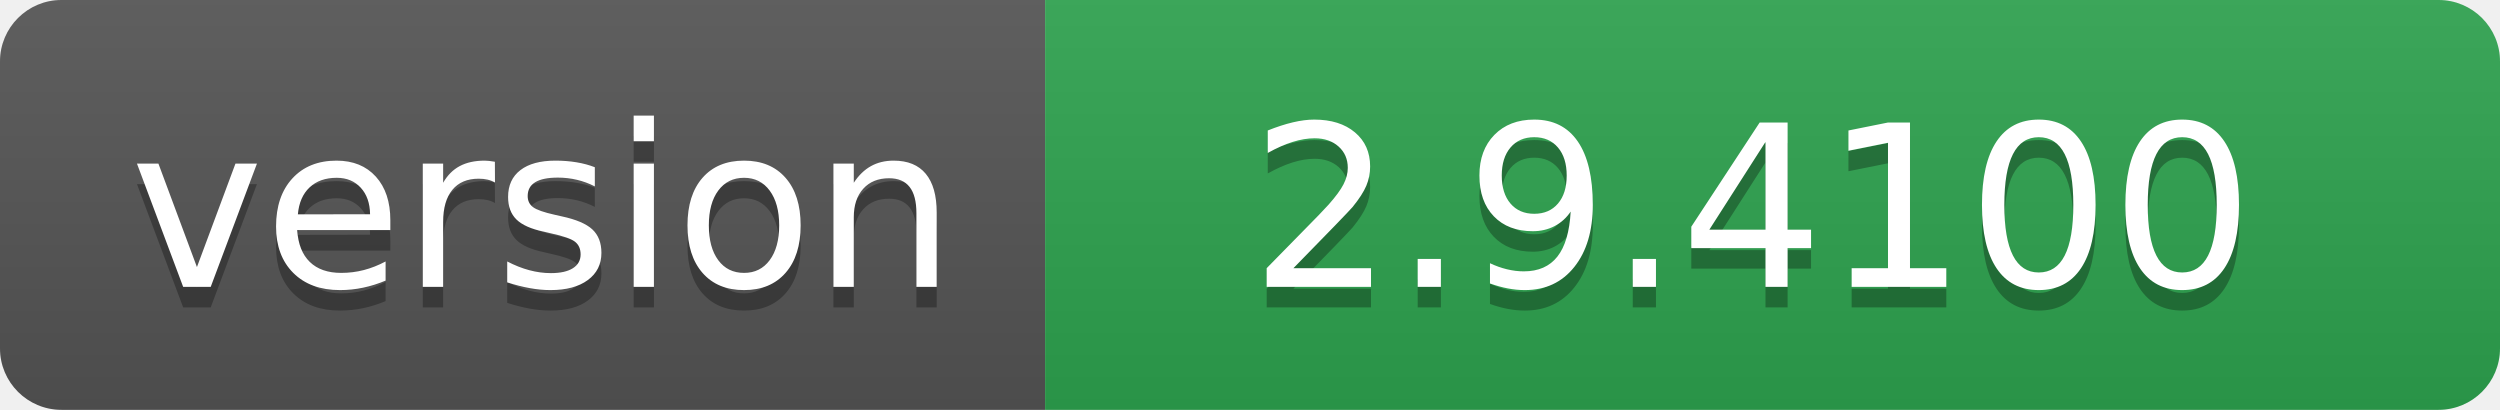
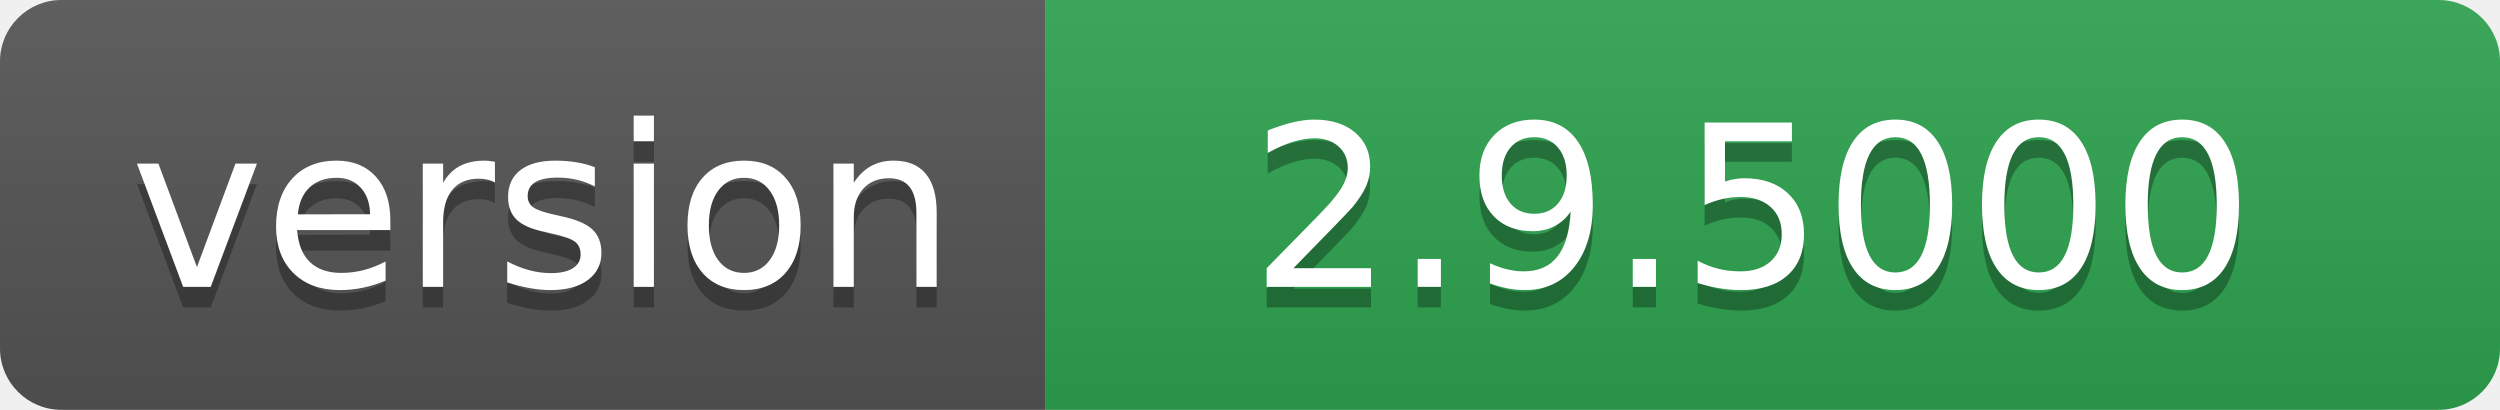
- <svg xmlns="http://www.w3.org/2000/svg" width="122" height="20" role="img" aria-label="version: 2.9.4100">
+ <svg xmlns="http://www.w3.org/2000/svg" width="122" height="20" role="img" aria-label="version: 2.9.5000">
  <linearGradient id="s" x2="0" y2="100%">
    <stop offset="0" stop-color="#bbb" stop-opacity=".1" />
    <stop offset="1" stop-opacity=".1" />
  </linearGradient>
  <clipPath id="r">
    <rect width="122" height="20" rx="3" fill="#fff" />
  </clipPath>
  <g clip-path="url(#r)">
    <rect width="51" height="20" fill="#555" />
    <rect x="51" width="71" height="20" fill="#2ea44f" />
    <rect width="122" height="20" fill="url(#s)" />
  </g>
  <g fill="#fff" text-anchor="middle" font-family="Verdana,Geneva,DejaVu Sans,sans-serif" text-rendering="geometricPrecision" font-size="110">
    <text aria-hidden="true" x="265" y="150" fill="#010101" fill-opacity=".3" transform="scale(.1)" textLength="410">version</text>
    <text x="265" y="140" transform="scale(.1)" fill="#fff" textLength="410">version</text>
-     <text aria-hidden="true" x="855" y="150" fill="#010101" fill-opacity=".3" transform="scale(.1)" textLength="610">2.9.4100</text>
-     <text x="855" y="140" transform="scale(.1)" fill="#fff" textLength="610">2.9.4100</text>
+     <text aria-hidden="true" x="855" y="150" fill="#010101" fill-opacity=".3" transform="scale(.1)" textLength="610">2.9.5000</text>
+     <text x="855" y="140" transform="scale(.1)" fill="#fff" textLength="610">2.9.5000</text>
  </g>
</svg>
